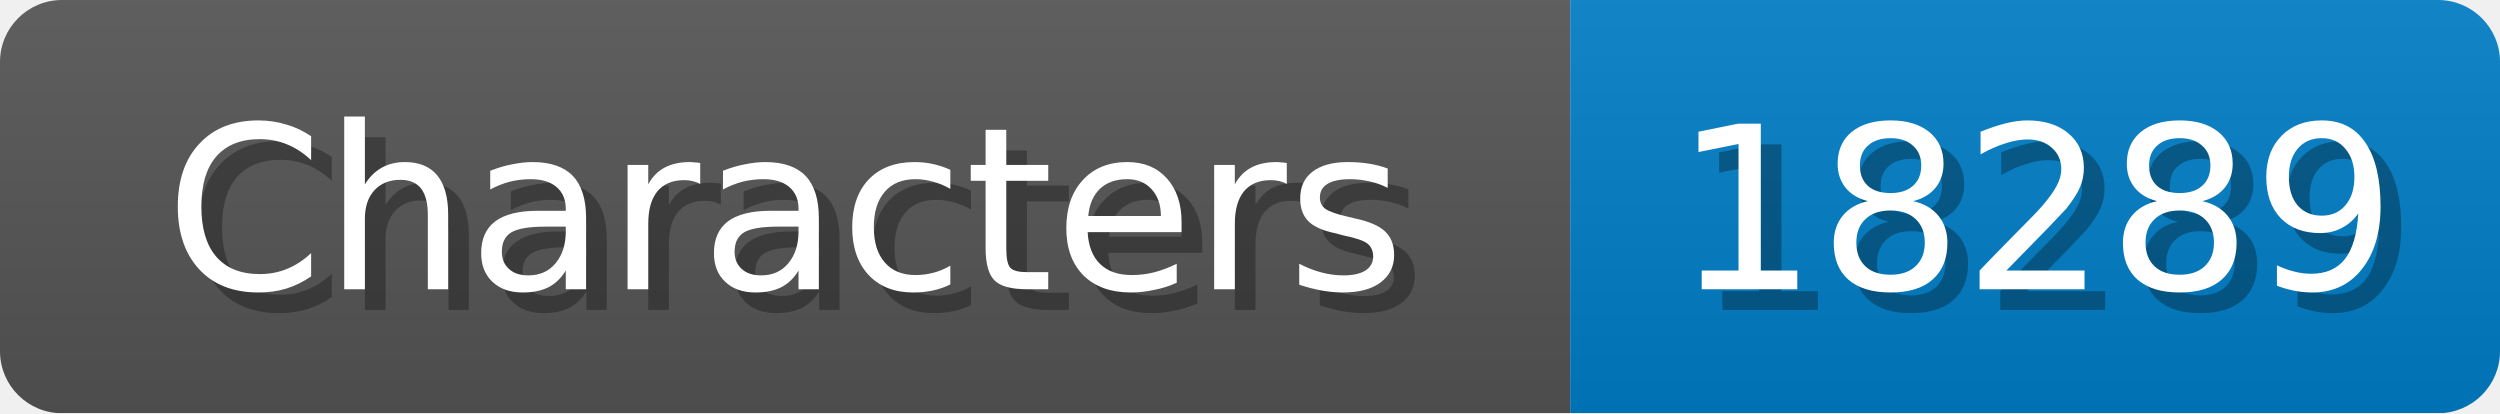
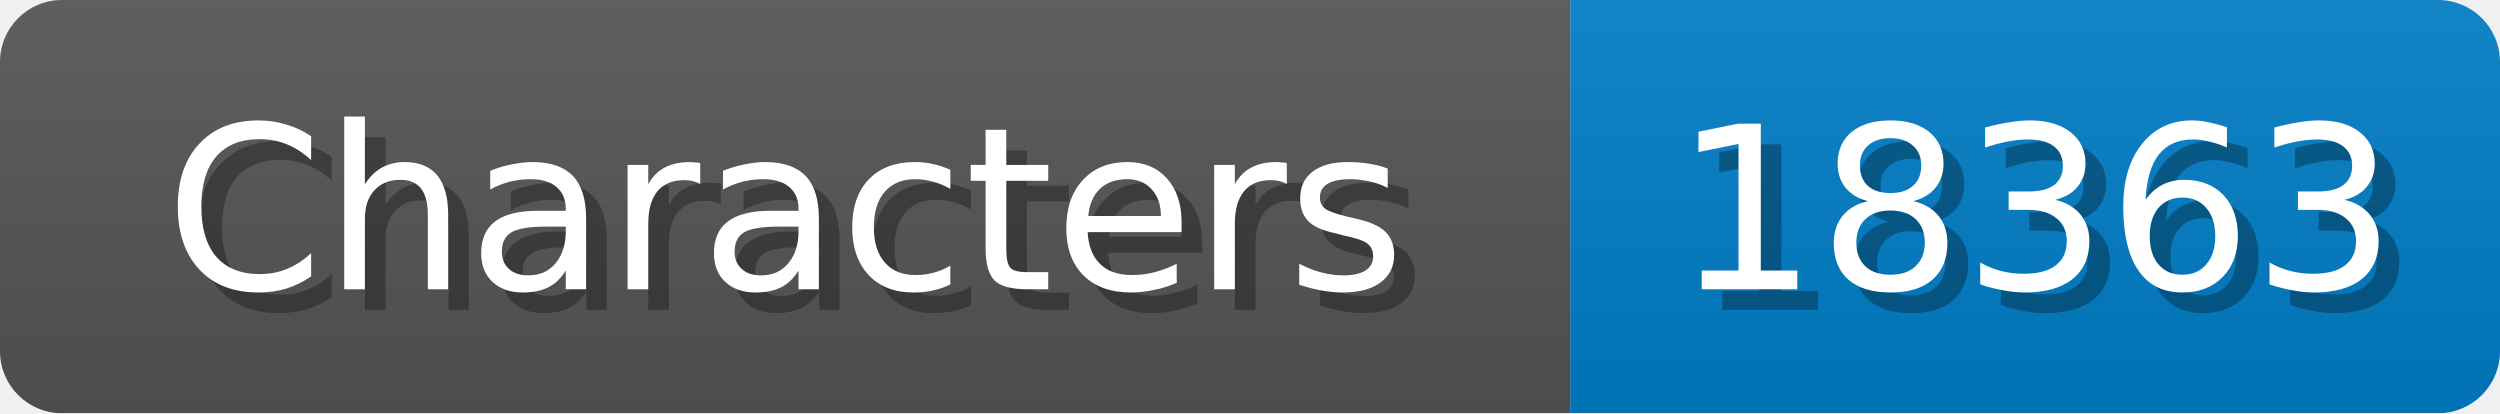
<svg xmlns="http://www.w3.org/2000/svg" width="121" height="20">
  <linearGradient id="b" x2="0" y2="100%">
    <stop offset="0" stop-color="#bbb" stop-opacity=".1" />
    <stop offset="1" stop-opacity=".1" />
  </linearGradient>
  <mask id="anybadge_1">
    <rect width="121" height="20" rx="3" fill="#fff" />
  </mask>
  <g mask="url(#anybadge_1)">
    <path fill="#555" d="M0 0h76v20H0z" />
    <path fill="#007ec6" d="M76 0h45v20H76z" />
    <path fill="url(#b)" d="M0 0h121v20H0z" />
  </g>
  <g fill="#fff" text-anchor="middle" font-family="DejaVu Sans,Verdana,Geneva,sans-serif" font-size="11">
    <text x="39.0" y="15" fill="#010101" fill-opacity=".3">Characters</text>
    <text x="38.0" y="14">Characters</text>
  </g>
  <g fill="#fff" text-anchor="middle" font-family="DejaVu Sans,Verdana,Geneva,sans-serif" font-size="11">
-     <text x="99.5" y="15" fill="#010101" fill-opacity=".3">18289</text>
-     <text x="98.5" y="14">18289</text>
+     <text x="99.5" y="15" fill="#010101" fill-opacity=".3">18363</text>
+     <text x="98.5" y="14">18363</text>
  </g>
</svg>
